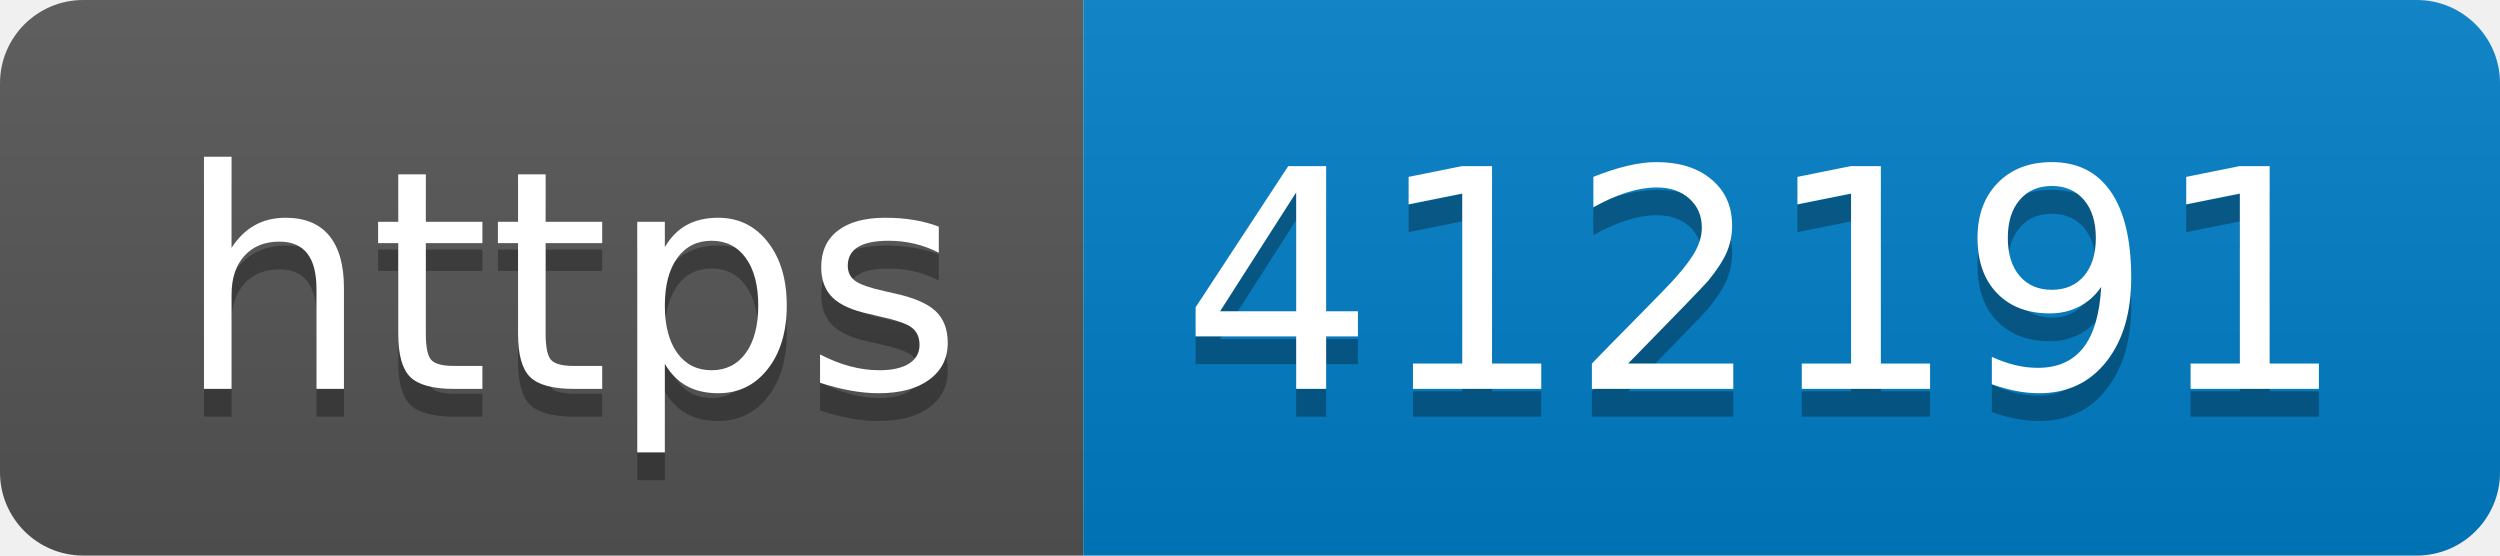
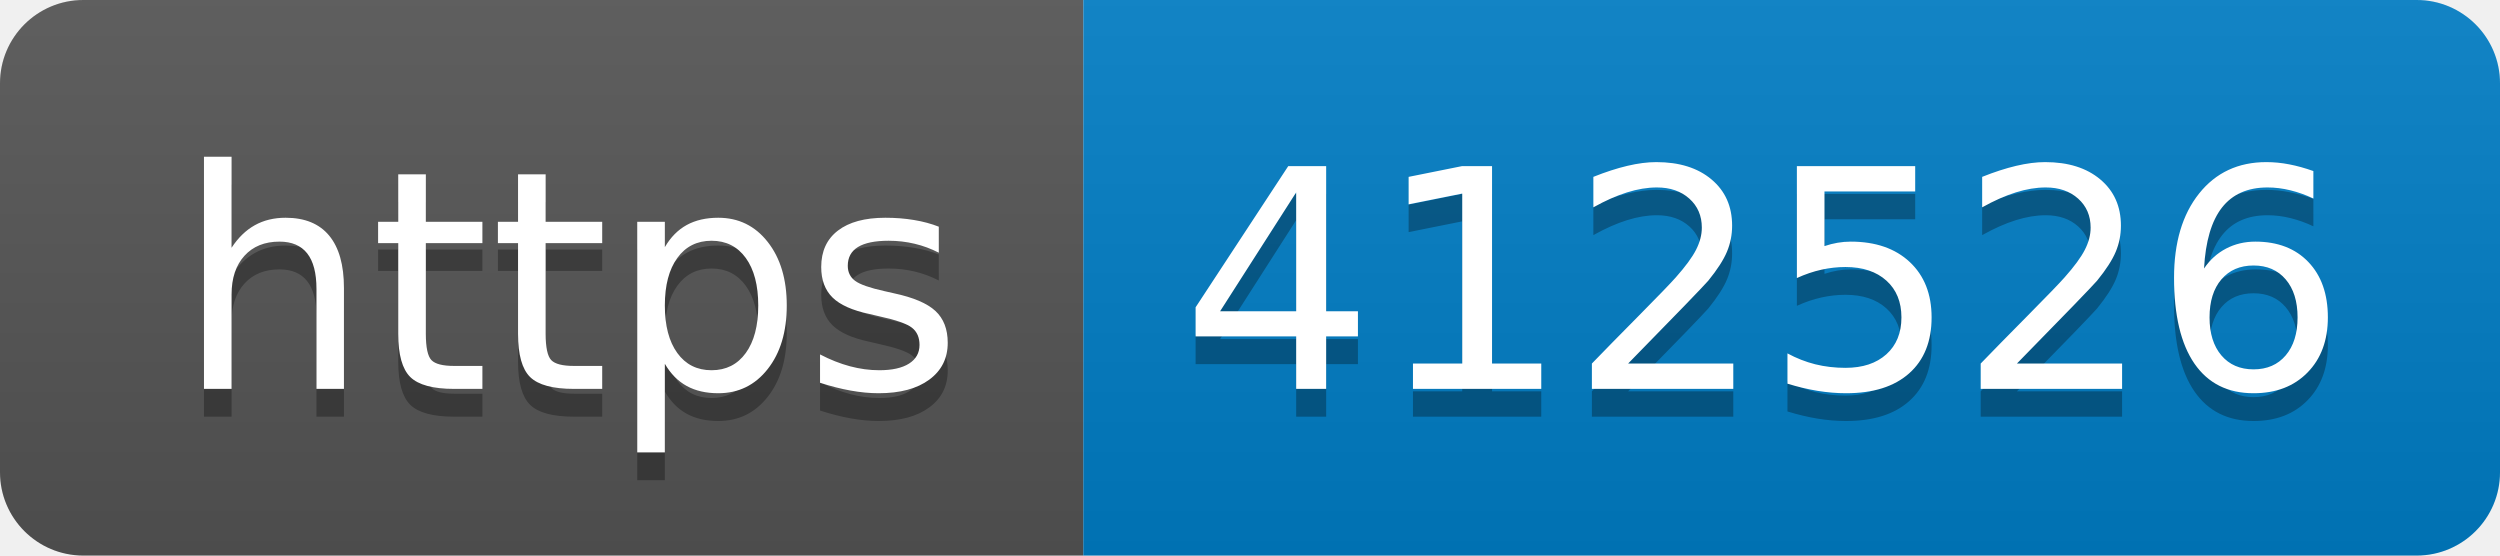
- <svg xmlns="http://www.w3.org/2000/svg" width="90" height="20" role="img" aria-label="https: 412191">
+ <svg xmlns="http://www.w3.org/2000/svg" width="90" height="20" role="img" aria-label="https: 412526">
  <linearGradient id="s" x2="0" y2="100%">
    <stop offset="0" stop-color="#bbb" stop-opacity=".1" />
    <stop offset="1" stop-opacity=".1" />
  </linearGradient>
  <clipPath id="r">
    <rect width="90" height="20" rx="3" fill="#fff" />
  </clipPath>
  <g clip-path="url(#r)">
    <rect width="39" height="20" fill="#555" />
    <rect x="39" width="51" height="20" fill="#007ec6" />
    <rect width="90" height="20" fill="url(#s)" />
  </g>
  <g fill="#fff" text-anchor="middle" font-family="Verdana,Geneva,DejaVu Sans,sans-serif" text-rendering="geometricPrecision" font-size="110">
    <text aria-hidden="true" x="205" y="150" fill="#010101" fill-opacity=".3" transform="scale(.1)" textLength="290">https</text>
    <text x="205" y="140" transform="scale(.1)" fill="#fff" textLength="290">https</text>
-     <text aria-hidden="true" x="635" y="150" fill="#010101" fill-opacity=".3" transform="scale(.1)" textLength="410">412191</text>
-     <text x="635" y="140" transform="scale(.1)" fill="#fff" textLength="410">412191</text>
+     <text aria-hidden="true" x="635" y="150" fill="#010101" fill-opacity=".3" transform="scale(.1)" textLength="410">412526</text>
+     <text x="635" y="140" transform="scale(.1)" fill="#fff" textLength="410">412526</text>
  </g>
</svg>
